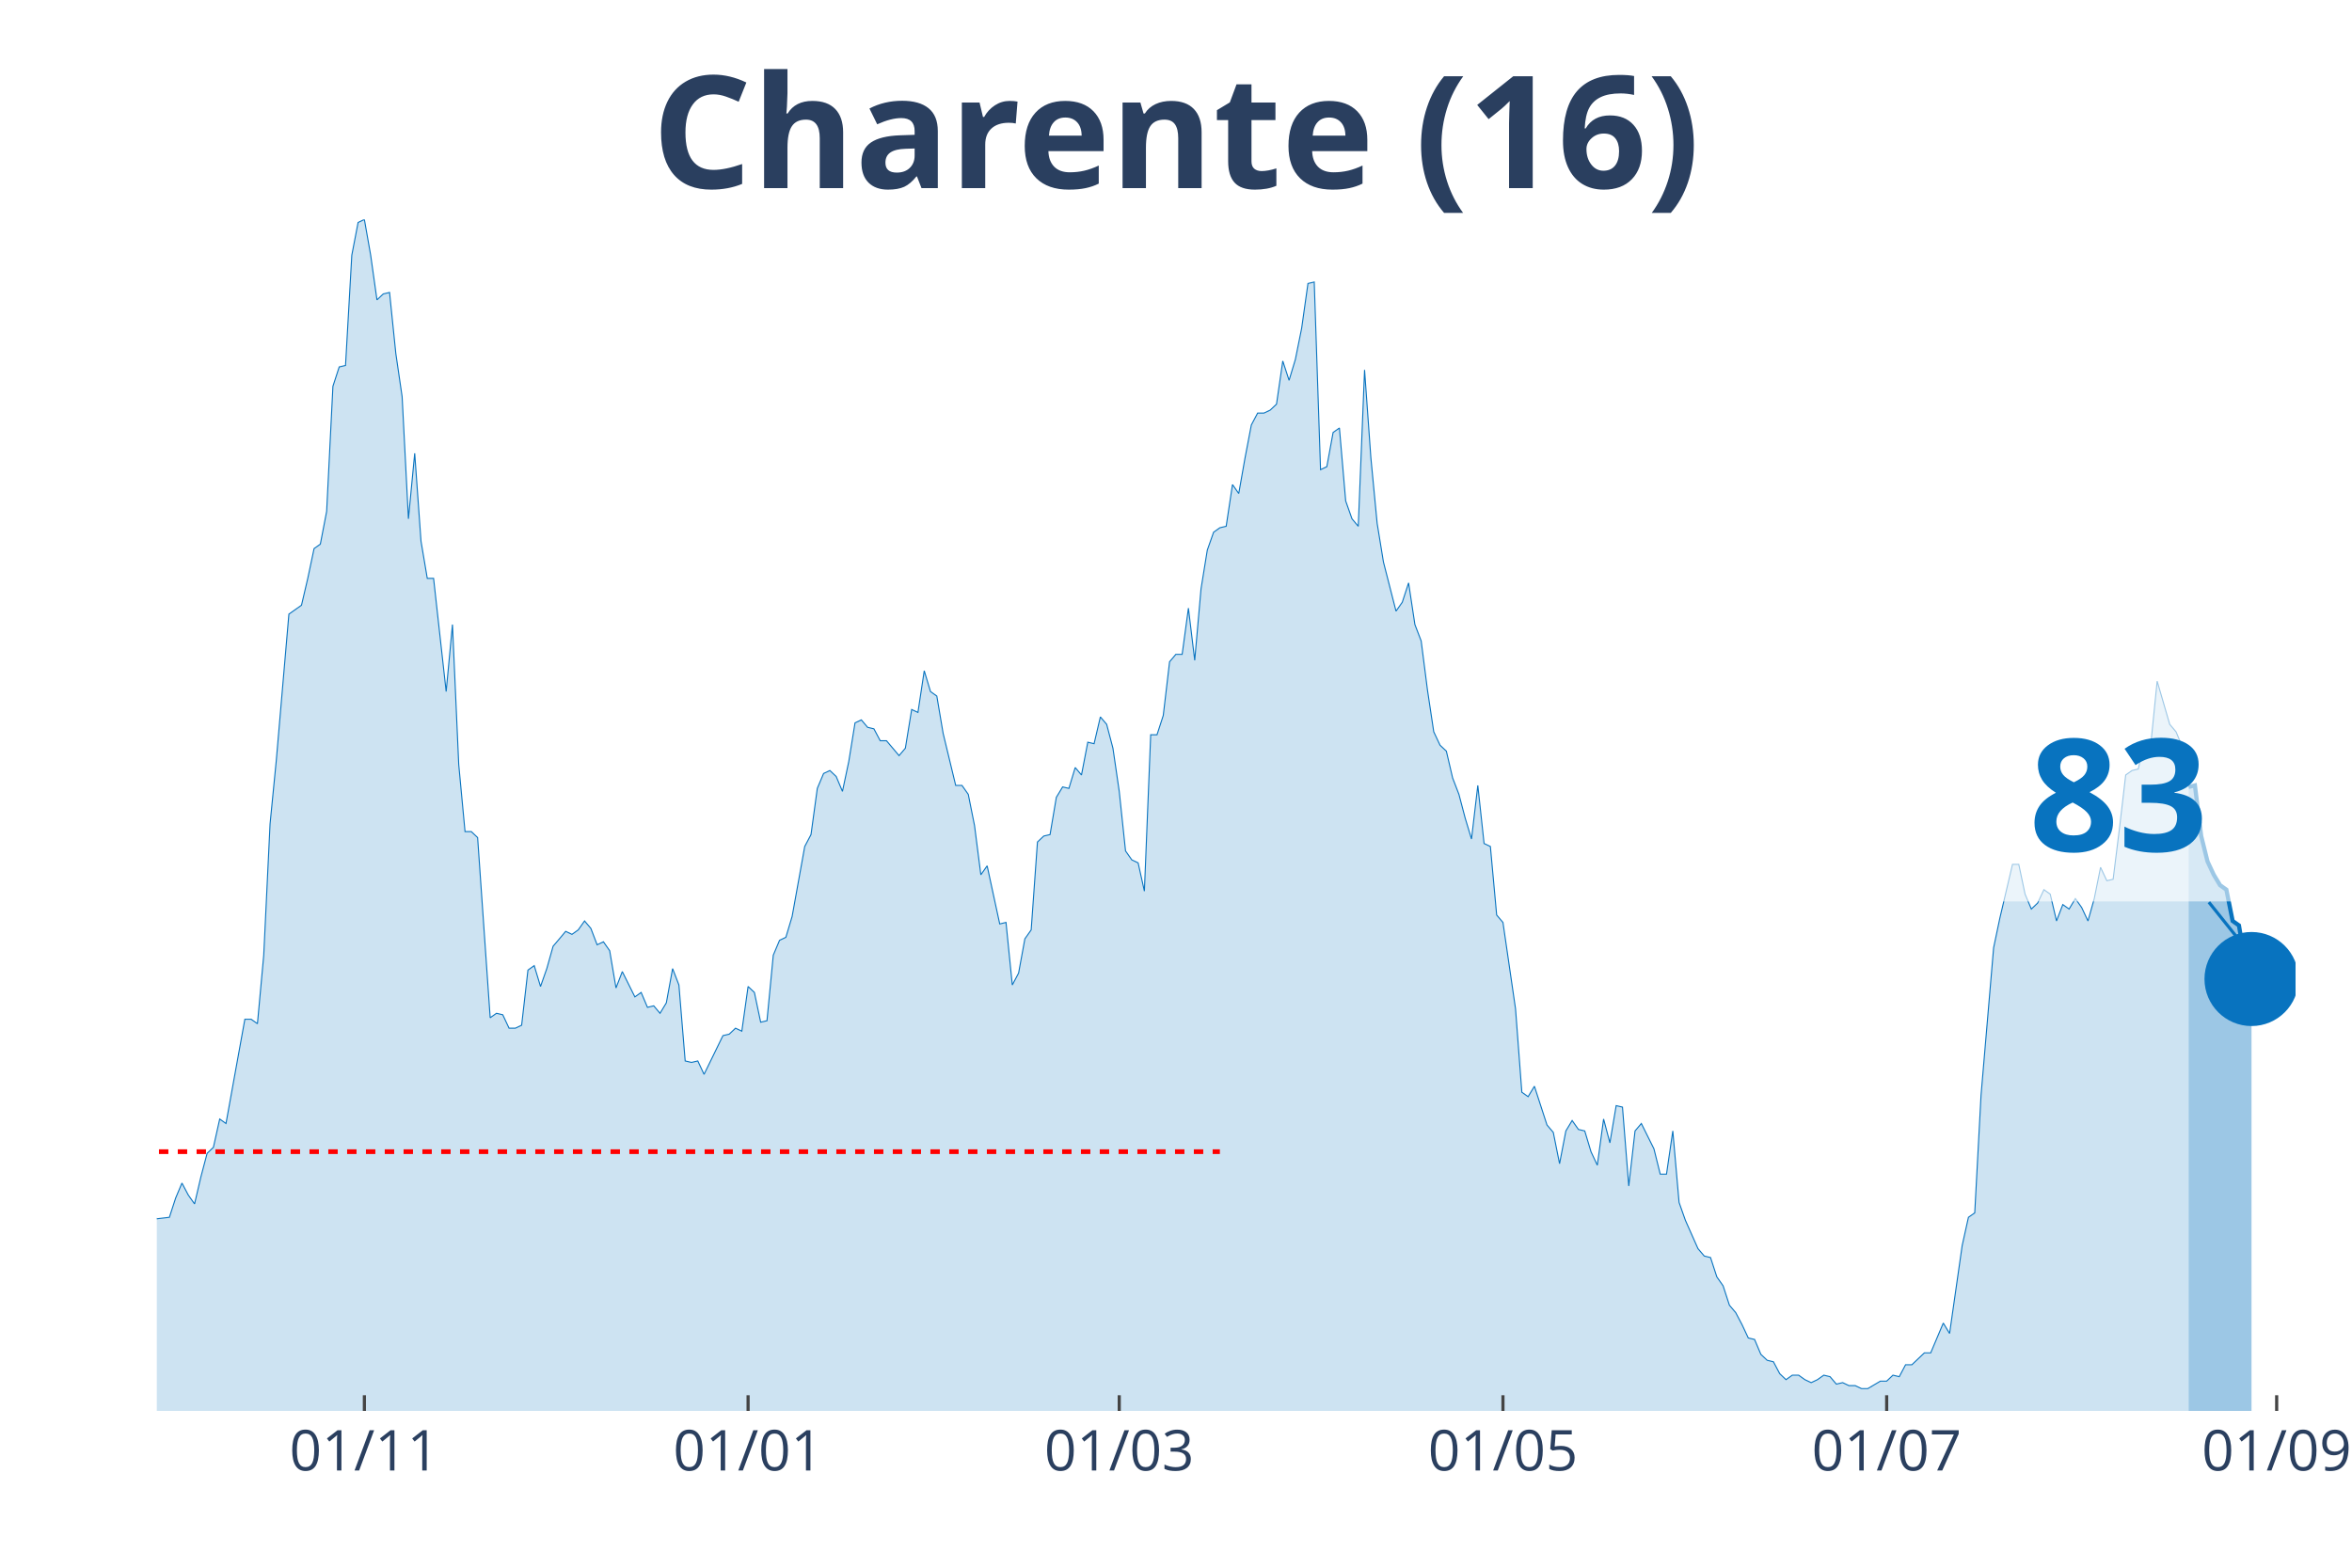
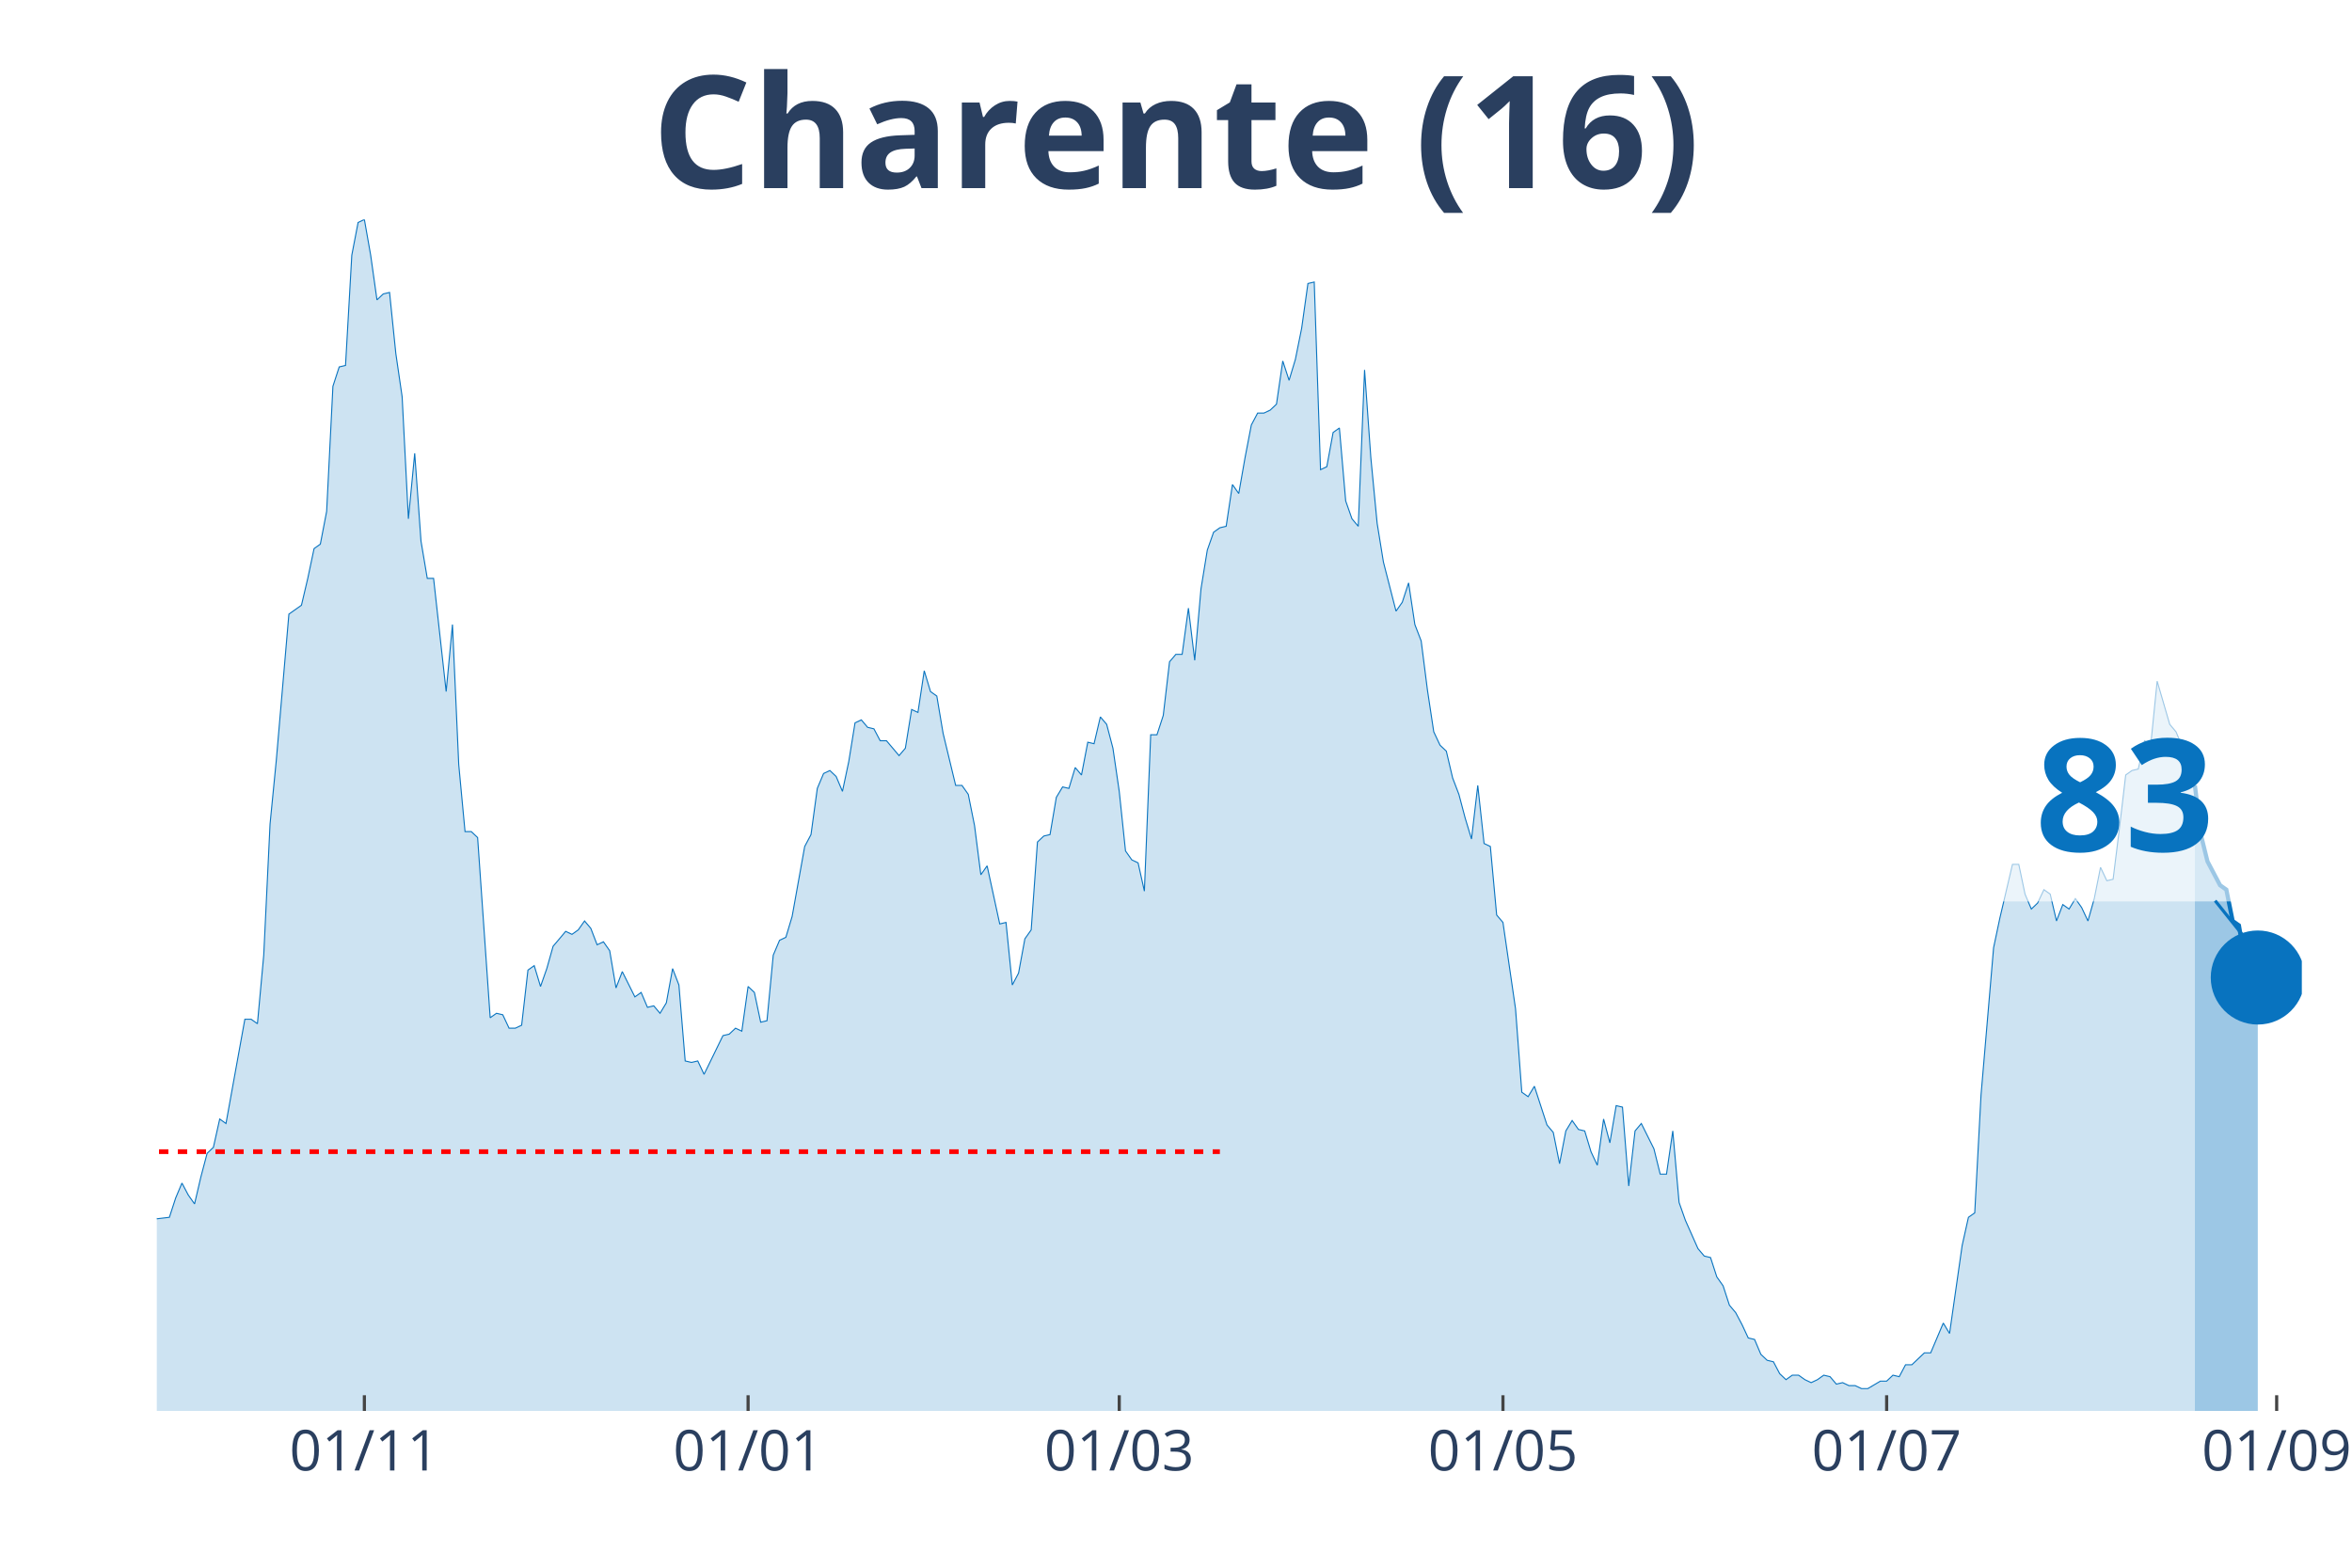
<svg xmlns="http://www.w3.org/2000/svg" class="main-svg" width="1125" height="750" style="" viewBox="0 0 750 500">
  <rect x="0" y="0" width="750" height="500" style="fill: rgb(0, 0, 0); fill-opacity: 0;" />
-   <defs id="defs-5cb772">
+   <defs id="defs-245aed">
    <g class="clips">
-       <clipPath id="clip5cb772xyplot" class="plotclip">
-         <rect width="682" height="380" />
+       <clipPath id="clip245aedxyplot" class="plotclip">
+         <rect width="684" height="380" />
      </clipPath>
-       <clipPath class="axesclip" id="clip5cb772x">
-         <rect x="50" y="0" width="682" height="500" />
+       <clipPath class="axesclip" id="clip245aedx">
+         <rect x="50" y="0" width="684" height="500" />
      </clipPath>
-       <clipPath class="axesclip" id="clip5cb772y">
+       <clipPath class="axesclip" id="clip245aedy">
        <rect x="0" y="70" width="750" height="380" />
      </clipPath>
-       <clipPath class="axesclip" id="clip5cb772xy">
-         <rect x="50" y="70" width="682" height="380" />
+       <clipPath class="axesclip" id="clip245aedxy">
+         <rect x="50" y="70" width="684" height="380" />
      </clipPath>
    </g>
    <g class="gradients" />
  </defs>
  <g class="bglayer">
-     <rect class="bg" x="50" y="70" width="682" height="380" style="fill: rgb(0, 0, 0); fill-opacity: 0; stroke-width: 0;" />
+     <rect class="bg" x="50" y="70" width="684" height="380" style="fill: rgb(0, 0, 0); fill-opacity: 0; stroke-width: 0;" />
  </g>
  <g class="layer-below">
    <g class="imagelayer" />
    <g class="shapelayer" />
  </g>
  <g class="cartesianlayer">
    <g class="subplot xy">
      <g class="layer-subplot">
        <g class="shapelayer" />
        <g class="imagelayer" />
      </g>
      <g class="gridlayer">
        <g class="x">
          <path class="xgrid crisp" transform="translate(116.19,0)" d="M0,70v380" style="stroke: rgb(255, 255, 255); stroke-opacity: 1; stroke-width: 1px;" />
          <path class="xgrid crisp" transform="translate(238.55,0)" d="M0,70v380" style="stroke: rgb(255, 255, 255); stroke-opacity: 1; stroke-width: 1px;" />
          <path class="xgrid crisp" transform="translate(356.9,0)" d="M0,70v380" style="stroke: rgb(255, 255, 255); stroke-opacity: 1; stroke-width: 1px;" />
          <path class="xgrid crisp" transform="translate(479.26,0)" d="M0,70v380" style="stroke: rgb(255, 255, 255); stroke-opacity: 1; stroke-width: 1px;" />
-           <path class="xgrid crisp" transform="translate(601.62,0)" d="M0,70v380" style="stroke: rgb(255, 255, 255); stroke-opacity: 1; stroke-width: 1px;" />
+           <path class="xgrid crisp" transform="translate(601.61,0)" d="M0,70v380" style="stroke: rgb(255, 255, 255); stroke-opacity: 1; stroke-width: 1px;" />
          <path class="xgrid crisp" transform="translate(725.98,0)" d="M0,70v380" style="stroke: rgb(255, 255, 255); stroke-opacity: 1; stroke-width: 1px;" />
        </g>
        <g class="y" />
      </g>
      <g class="zerolinelayer" />
      <path class="xlines-below" />
      <path class="ylines-below" />
      <g class="overlines-below" />
      <g class="xaxislayer-below" />
      <g class="yaxislayer-below" />
      <g class="overaxes-below" />
-       <g class="plot" transform="translate(50, 70)" clip-path="url('#clip5cb772xyplot')">
+       <g class="plot" transform="translate(50, 70)" clip-path="url('#clip245aedxyplot')">
        <g class="scatterlayer mlayer">
-           <g class="trace scatter traceed45da" style="stroke-miterlimit: 2;">
+           <g class="trace scatter trace79403e" style="stroke-miterlimit: 2;">
            <g class="fills">
              <g>
-                 <path class="js-fill" d="M647.9,380L-272.8,380L-272.8,373.83L-266.78,369.08L-264.78,368.6L-258.76,369.55L-256.75,373.35L-252.74,376.68L-250.74,377.15L-192.56,379.53L-190.56,379.53L-148.44,377.63L-146.43,376.2L-140.41,375.25L-138.41,375.25L-118.35,376.68L-116.34,377.63L-110.32,379.05L-108.32,379.05L-94.28,373.83L-92.27,369.55L-88.26,366.7L-86.25,365.28L-84.25,361.95L-82.24,361.95L-80.24,361.95L-78.23,363.85L-74.22,363.38L-72.21,360.05L-70.21,360.05L-68.2,357.68L-66.19,358.63L-64.19,355.3L-60.18,342.95L-58.17,344.38L-56.16,341.05L-54.16,342.48L-50.15,341.53L-48.14,337.73L-40.12,329.18L-38.11,328.7L-36.11,318.25L-34.1,320.15L-30.09,302.1L-28.08,289.75L-26.08,285L-24.07,285.95L-22.06,287.85L-20.06,284.52L-16.05,294.02L-14.04,304L-12.04,308.27L-10.03,308.27L-6.02,317.77L-4.01,313.98L-2.01,314.93L0,318.73L4.01,318.25L6.02,312.08L8.02,307.33L10.03,311.13L12.04,313.98L14.04,305.43L16.05,297.83L18.05,295.93L20.06,286.9L22.06,288.33L28.08,255.08L30.09,255.08L32.09,256.5L34.1,234.65L36.11,192.85L38.11,172.43L42.12,125.87L44.13,124.45L46.14,123.03L48.14,114.47L50.15,104.97L52.15,103.55L54.16,93.1L56.16,53.2L58.17,47.02L60.18,46.55L62.18,11.4L64.19,0.95L66.19,0L68.2,11.4L70.21,25.65L72.21,23.75L74.22,23.27L76.22,42.75L78.23,56.52L80.24,95.47L82.24,74.57L84.25,102.6L86.25,114.47L88.26,114.47L92.27,150.57L94.28,129.2L96.28,173.85L98.29,195.23L100.29,195.23L102.3,197.13L106.31,254.6L108.32,253.18L110.32,253.65L112.33,257.93L114.34,257.93L116.34,256.98L118.35,239.4L120.35,237.98L122.36,244.63L124.36,238.93L126.37,231.8L128.38,229.43L130.38,227.05L132.39,228L134.39,226.58L136.4,223.73L138.41,226.1L140.41,231.33L142.42,230.38L144.42,233.23L146.43,245.1L148.44,239.88L152.45,247.95L154.45,246.53L156.46,251.28L158.46,250.8L160.47,253.18L162.48,249.85L164.48,238.93L166.49,244.15L168.49,268.38L170.5,268.85L172.51,268.38L174.51,272.65L180.53,260.3L182.54,259.83L184.54,257.93L186.55,258.88L188.55,244.63L190.56,246.53L192.56,256.02L194.57,255.55L196.58,234.65L198.58,229.9L200.59,228.95L202.59,222.3L206.61,199.98L208.61,196.18L210.62,181.45L212.62,176.7L214.63,175.75L216.64,177.65L218.64,182.4L220.65,172.9L222.65,160.55L224.66,159.6L226.66,161.97L228.67,162.45L230.68,166.25L232.68,166.25L236.69,171L238.7,168.63L240.71,156.28L242.71,157.22L244.72,143.93L246.72,150.57L248.73,152L250.74,163.88L254.75,180.5L256.75,180.5L258.76,183.35L260.76,193.33L262.77,209L264.78,206.15L268.79,224.68L270.79,224.2L272.8,244.15L274.81,240.35L276.81,229.43L278.82,226.58L280.82,198.55L282.83,196.65L284.84,196.18L286.84,184.3L288.85,180.98L290.85,181.45L292.86,174.8L294.86,177.18L296.87,166.72L298.88,167.2L300.88,158.65L302.89,161.02L304.89,168.63L306.9,182.4L308.91,201.4L310.91,204.25L312.92,205.2L314.92,214.22L316.93,164.35L318.94,164.35L320.94,158.18L322.95,141.07L324.95,138.7L326.96,138.7L328.96,123.97L330.97,140.6L332.98,117.8L334.98,105.45L336.99,99.75L338.99,98.32L341,97.85L343.01,84.55L345.01,87.4L347.02,76L349.02,65.55L351.03,61.75L353.04,61.75L355.04,60.8L357.05,58.9L359.05,45.13L361.06,51.3L363.06,44.65L365.07,34.68L367.08,20.42L369.08,19.95L371.09,79.8L373.09,78.85L375.1,67.93L377.11,66.5L379.11,89.77L381.12,95.47L383.12,97.85L385.13,47.98L387.14,76L389.14,96.9L391.15,109.25L395.16,124.92L397.16,122.07L399.17,115.9L401.18,129.2L403.18,134.42L405.19,150.1L407.19,163.4L409.2,167.68L411.21,169.57L413.21,178.12L415.22,183.35L417.22,190.95L419.23,197.6L421.24,180.5L423.24,199.02L425.25,199.98L427.25,221.83L429.26,224.2L433.27,251.75L435.28,278.35L437.28,279.77L439.29,276.45L443.3,288.8L445.31,291.17L447.31,301.15L449.32,290.7L451.32,287.38L453.33,290.23L455.34,290.7L457.34,297.35L459.35,301.63L461.35,286.9L463.36,294.5L465.36,282.63L467.37,283.1L469.38,308.27L471.38,290.7L473.39,288.33L477.4,296.4L479.41,304.48L481.41,304.48L483.42,290.7L485.42,313.5L487.43,319.2L491.44,328.23L493.45,330.6L495.45,331.08L497.46,337.25L499.46,340.1L501.47,346.28L503.48,348.65L505.48,352.45L507.49,356.73L509.49,357.2L511.5,361.95L513.51,363.85L515.51,364.33L517.52,368.13L519.52,370.03L521.53,368.6L523.54,368.6L525.54,370.03L527.55,370.98L529.55,370.03L531.56,368.6L533.56,369.08L535.57,371.45L537.58,370.98L539.58,371.93L541.59,371.93L543.59,372.88L545.6,372.88L549.61,370.5L551.62,370.5L553.62,368.6L555.63,369.08L557.64,365.28L559.64,365.28L563.65,361.48L565.66,361.48L569.67,351.98L571.68,355.3L575.69,327.27L577.69,318.25L579.7,316.83L581.71,279.3L585.72,232.28L587.72,222.77L591.74,205.68L593.74,205.68L595.75,215.18L597.75,219.93L599.76,218.02L601.76,213.75L603.77,215.18L605.78,223.73L607.78,218.5L609.79,219.93L611.79,216.6L613.8,219.45L615.81,223.73L617.81,216.6L619.82,206.62L621.82,210.9L623.83,210.43L625.84,194.27L627.84,177.18L629.85,175.75L631.85,175.27L633.86,166.25L635.86,167.2L637.87,147.25L641.88,161.02L643.89,163.4L645.89,168.15L647.9,180.98" style="fill: rgb(8, 115, 191); fill-opacity: 0.2; stroke-width: 0;" />
+                 <path class="js-fill" d="M649.9,380L-272.8,380L-272.8,373.83L-266.78,369.08L-264.77,368.6L-258.76,369.55L-256.75,373.35L-252.74,376.68L-250.73,377.15L-192.56,379.53L-190.56,379.53L-148.43,377.63L-146.43,376.2L-140.41,375.25L-138.4,375.25L-118.35,376.68L-116.34,377.63L-110.32,379.05L-108.32,379.05L-94.28,373.83L-92.27,369.55L-88.26,366.7L-86.25,365.28L-84.25,361.95L-82.24,361.95L-80.23,361.95L-78.23,363.85L-74.22,363.38L-72.21,360.05L-70.21,360.05L-68.2,357.68L-66.19,358.63L-64.19,355.3L-60.18,342.95L-58.17,344.38L-56.16,341.05L-54.16,342.48L-50.15,341.53L-48.14,337.73L-40.12,329.18L-38.11,328.7L-36.11,318.25L-34.1,320.15L-30.09,302.1L-28.08,289.75L-26.08,285L-24.07,285.95L-22.06,287.85L-20.06,284.52L-16.05,294.02L-14.04,304L-12.04,308.27L-10.03,308.27L-6.02,317.77L-4.01,313.98L-2.01,314.93L0,318.73L4.01,318.25L6.02,312.08L8.02,307.33L10.03,311.13L12.04,313.98L14.04,305.43L16.05,297.83L18.05,295.93L20.06,286.9L22.06,288.33L28.08,255.08L30.09,255.08L32.09,256.5L34.1,234.65L36.11,192.85L38.11,172.43L42.12,125.87L44.13,124.45L46.13,123.03L48.14,114.47L50.15,104.97L52.15,103.55L54.16,93.1L56.16,53.2L58.17,47.02L60.18,46.55L62.18,11.4L64.19,0.95L66.19,0L68.2,11.4L70.21,25.65L72.21,23.75L74.22,23.27L76.22,42.75L78.23,56.52L80.23,95.47L82.24,74.57L84.25,102.6L86.25,114.47L88.26,114.47L92.27,150.57L94.28,129.2L96.28,173.85L98.29,195.23L100.29,195.23L102.3,197.13L106.31,254.6L108.32,253.18L110.32,253.65L112.33,257.93L114.33,257.93L116.34,256.98L118.35,239.4L120.35,237.98L122.36,244.63L124.36,238.93L126.37,231.8L128.38,229.43L130.38,227.05L132.39,228L134.39,226.58L136.4,223.73L138.4,226.1L140.41,231.33L142.42,230.38L144.42,233.23L146.43,245.1L148.43,239.88L152.45,247.95L154.45,246.53L156.46,251.28L158.46,250.8L160.47,253.18L162.48,249.85L164.48,238.93L166.49,244.15L168.49,268.38L170.5,268.85L172.5,268.38L174.51,272.65L180.53,260.3L182.53,259.83L184.54,257.93L186.55,258.88L188.55,244.63L190.56,246.53L192.56,256.02L194.57,255.55L196.57,234.65L198.58,229.9L200.59,228.95L202.59,222.3L206.6,199.98L208.61,196.18L210.62,181.45L212.62,176.7L214.63,175.75L216.63,177.65L218.64,182.4L220.65,172.9L222.65,160.55L224.66,159.6L226.66,161.97L228.67,162.45L230.67,166.25L232.68,166.25L236.69,171L238.7,168.63L240.7,156.28L242.71,157.22L244.72,143.93L246.72,150.57L248.73,152L250.73,163.88L254.74,180.5L256.75,180.5L258.76,183.35L260.76,193.33L262.77,209L264.77,206.15L268.79,224.68L270.79,224.2L272.8,244.15L274.8,240.35L276.81,229.43L278.82,226.58L280.82,198.55L282.83,196.65L284.83,196.18L286.84,184.3L288.84,180.98L290.85,181.45L292.86,174.8L294.86,177.18L296.87,166.72L298.87,167.2L300.88,158.65L302.89,161.02L304.89,168.63L306.9,182.4L308.9,201.4L310.91,204.25L312.91,205.2L314.92,214.22L316.93,164.35L318.93,164.35L320.94,158.18L322.94,141.07L324.95,138.7L326.96,138.7L328.96,123.97L330.97,140.6L332.97,117.8L334.98,105.45L336.99,99.75L338.99,98.32L341,97.85L343,84.55L345.01,87.4L347.01,76L349.02,65.55L351.03,61.75L353.03,61.75L355.04,60.8L357.04,58.9L359.05,45.13L361.06,51.3L363.06,44.65L365.07,34.68L367.07,20.42L369.08,19.95L371.09,79.8L373.09,78.85L375.1,67.93L377.1,66.5L379.11,89.77L381.11,95.47L383.12,97.85L385.13,47.98L387.13,76L389.14,96.9L391.14,109.25L395.16,124.92L397.16,122.07L399.17,115.9L401.17,129.2L403.18,134.42L405.18,150.1L407.19,163.4L409.2,167.68L411.2,169.57L413.21,178.12L415.21,183.35L417.22,190.95L419.23,197.6L421.23,180.5L423.24,199.02L425.24,199.98L427.25,221.83L429.26,224.2L433.27,251.75L435.27,278.35L437.28,279.77L439.28,276.45L443.3,288.8L445.3,291.17L447.31,301.15L449.31,290.7L451.32,287.38L453.33,290.23L455.33,290.7L457.34,297.35L459.34,301.63L461.35,286.9L463.35,294.5L465.36,282.63L467.37,283.1L469.37,308.27L471.38,290.7L473.38,288.33L477.4,296.4L479.4,304.48L481.41,304.48L483.41,290.7L485.42,313.5L487.43,319.2L491.44,328.23L493.44,330.6L495.45,331.08L497.45,337.25L499.46,340.1L501.47,346.28L503.47,348.65L505.48,352.45L507.48,356.73L509.49,357.2L511.5,361.95L513.5,363.85L515.51,364.33L517.51,368.13L519.52,370.03L521.52,368.6L523.53,368.6L525.54,370.03L527.54,370.98L529.55,370.03L531.55,368.6L533.56,369.08L535.57,371.45L537.57,370.98L539.58,371.93L541.58,371.93L543.59,372.88L545.6,372.88L549.61,370.5L551.61,370.5L553.62,368.6L555.62,369.08L557.63,365.28L559.64,365.28L563.65,361.48L565.65,361.48L569.67,351.98L571.67,355.3L575.68,327.27L577.69,318.25L579.7,316.83L581.7,279.3L585.71,232.28L587.72,222.77L591.73,205.68L593.74,205.68L595.74,215.18L597.75,219.93L599.75,218.02L601.76,213.75L603.77,215.18L605.77,223.73L607.78,218.5L609.78,219.93L611.79,216.6L613.79,219.45L615.8,223.73L617.81,216.6L619.81,206.62L621.82,210.9L623.82,210.43L625.83,194.27L627.84,177.18L629.84,175.75L631.85,175.27L633.85,166.25L635.86,167.2L637.87,147.25L641.88,161.02L643.88,163.4L645.89,168.15L647.89,180.98L649.9,180.5" style="fill: rgb(8, 115, 191); fill-opacity: 0.2; stroke-width: 0;" />
              </g>
            </g>
            <g class="errorbars" />
            <g class="lines">
-               <path class="js-line" d="M-272.8,373.83L-266.78,369.08L-264.78,368.6L-258.76,369.55L-256.75,373.35L-252.74,376.68L-250.74,377.15L-192.56,379.53L-190.56,379.53L-148.44,377.63L-146.43,376.2L-140.41,375.25L-138.41,375.25L-118.35,376.68L-116.34,377.63L-110.32,379.05L-108.32,379.05L-94.28,373.83L-92.27,369.55L-88.26,366.7L-86.25,365.28L-84.25,361.95L-82.24,361.95L-80.24,361.95L-78.23,363.85L-74.22,363.38L-72.21,360.05L-70.21,360.05L-68.2,357.68L-66.19,358.63L-64.19,355.3L-60.18,342.95L-58.17,344.38L-56.16,341.05L-54.16,342.48L-50.15,341.53L-48.14,337.73L-40.12,329.18L-38.11,328.7L-36.11,318.25L-34.1,320.15L-30.09,302.1L-28.08,289.75L-26.08,285L-24.07,285.95L-22.06,287.85L-20.06,284.52L-16.05,294.02L-14.04,304L-12.04,308.27L-10.03,308.27L-6.02,317.77L-4.01,313.98L-2.01,314.93L0,318.73L4.01,318.25L6.02,312.08L8.02,307.33L10.03,311.13L12.04,313.98L14.04,305.43L16.05,297.83L18.05,295.93L20.06,286.9L22.06,288.33L28.08,255.08L30.09,255.08L32.09,256.5L34.1,234.65L36.11,192.85L38.11,172.43L42.12,125.87L44.13,124.45L46.14,123.03L48.14,114.47L50.15,104.97L52.15,103.55L54.16,93.1L56.16,53.2L58.17,47.02L60.18,46.55L62.18,11.4L64.19,0.95L66.19,0L68.2,11.4L70.21,25.65L72.21,23.75L74.22,23.27L76.22,42.75L78.23,56.52L80.24,95.47L82.24,74.57L84.25,102.6L86.25,114.47L88.26,114.47L92.27,150.57L94.28,129.2L96.28,173.85L98.29,195.23L100.29,195.23L102.3,197.13L106.31,254.6L108.32,253.18L110.32,253.65L112.33,257.93L114.34,257.93L116.34,256.98L118.35,239.4L120.35,237.98L122.36,244.63L124.36,238.93L126.37,231.8L128.38,229.43L130.38,227.05L132.39,228L134.39,226.58L136.4,223.73L138.41,226.1L140.41,231.33L142.42,230.38L144.42,233.23L146.43,245.1L148.44,239.88L152.45,247.95L154.45,246.53L156.46,251.28L158.46,250.8L160.47,253.18L162.48,249.85L164.48,238.93L166.49,244.15L168.49,268.38L170.5,268.85L172.51,268.38L174.51,272.65L180.53,260.3L182.54,259.83L184.54,257.93L186.55,258.88L188.55,244.63L190.56,246.53L192.56,256.02L194.57,255.55L196.58,234.65L198.58,229.9L200.59,228.95L202.59,222.3L206.61,199.98L208.61,196.18L210.62,181.45L212.62,176.7L214.63,175.75L216.64,177.65L218.64,182.4L220.65,172.9L222.65,160.55L224.66,159.6L226.66,161.97L228.67,162.45L230.68,166.25L232.68,166.25L236.69,171L238.7,168.63L240.71,156.28L242.71,157.22L244.72,143.93L246.72,150.57L248.73,152L250.74,163.88L254.75,180.5L256.75,180.5L258.76,183.35L260.76,193.33L262.77,209L264.78,206.15L268.79,224.68L270.79,224.2L272.8,244.15L274.81,240.35L276.81,229.43L278.82,226.58L280.82,198.55L282.83,196.65L284.84,196.18L286.84,184.3L288.85,180.98L290.85,181.45L292.86,174.8L294.86,177.18L296.87,166.72L298.88,167.2L300.88,158.65L302.89,161.02L304.89,168.63L306.9,182.4L308.91,201.4L310.91,204.25L312.92,205.2L314.92,214.22L316.93,164.35L318.94,164.35L320.94,158.18L322.95,141.07L324.95,138.7L326.96,138.7L328.96,123.97L330.97,140.6L332.98,117.8L334.98,105.45L336.99,99.75L338.99,98.32L341,97.85L343.01,84.55L345.01,87.4L347.02,76L349.02,65.55L351.03,61.75L353.04,61.75L355.04,60.8L357.05,58.9L359.05,45.13L361.06,51.3L363.06,44.65L365.07,34.68L367.08,20.42L369.08,19.95L371.09,79.8L373.09,78.85L375.1,67.93L377.11,66.5L379.11,89.77L381.12,95.47L383.12,97.85L385.13,47.98L387.14,76L389.14,96.9L391.15,109.25L395.16,124.92L397.16,122.07L399.17,115.9L401.18,129.2L403.18,134.42L405.19,150.1L407.19,163.4L409.2,167.68L411.21,169.57L413.21,178.12L415.22,183.35L417.22,190.95L419.23,197.6L421.24,180.5L423.24,199.02L425.25,199.98L427.25,221.83L429.26,224.2L433.27,251.75L435.28,278.35L437.28,279.77L439.29,276.45L443.3,288.8L445.31,291.17L447.31,301.15L449.32,290.7L451.32,287.38L453.33,290.23L455.34,290.7L457.34,297.35L459.35,301.63L461.35,286.9L463.36,294.5L465.36,282.63L467.37,283.1L469.38,308.27L471.38,290.7L473.39,288.33L477.4,296.4L479.41,304.48L481.41,304.48L483.42,290.7L485.42,313.5L487.43,319.2L491.44,328.23L493.45,330.6L495.45,331.08L497.46,337.25L499.46,340.1L501.47,346.28L503.48,348.65L505.48,352.45L507.49,356.73L509.49,357.2L511.5,361.95L513.51,363.85L515.51,364.33L517.52,368.13L519.52,370.03L521.53,368.6L523.54,368.6L525.54,370.03L527.55,370.98L529.55,370.03L531.56,368.6L533.56,369.08L535.57,371.45L537.58,370.98L539.58,371.93L541.59,371.93L543.59,372.88L545.6,372.88L549.61,370.5L551.62,370.5L553.62,368.6L555.63,369.08L557.64,365.28L559.64,365.28L563.65,361.48L565.66,361.48L569.67,351.98L571.68,355.3L575.69,327.27L577.69,318.25L579.7,316.83L581.71,279.3L585.72,232.28L587.72,222.77L591.74,205.68L593.74,205.68L595.75,215.18L597.75,219.93L599.76,218.02L601.76,213.75L603.77,215.18L605.78,223.73L607.78,218.5L609.79,219.93L611.79,216.6L613.8,219.45L615.81,223.73L617.81,216.6L619.82,206.62L621.82,210.9L623.83,210.43L625.84,194.27L627.84,177.18L629.85,175.75L631.85,175.27L633.86,166.25L635.86,167.2L637.87,147.25L641.88,161.02L643.89,163.4L645.89,168.15L647.9,180.98" style="vector-effect: non-scaling-stroke; fill: none; stroke: rgb(8, 115, 191); stroke-opacity: 1; stroke-width: 0.5px; opacity: 1;" />
+               <path class="js-line" d="M-272.8,373.83L-266.78,369.08L-264.77,368.6L-258.76,369.55L-256.75,373.35L-252.74,376.68L-250.73,377.15L-192.56,379.53L-190.56,379.53L-148.43,377.63L-146.43,376.2L-140.41,375.25L-138.4,375.25L-118.35,376.68L-116.34,377.63L-110.32,379.05L-108.32,379.05L-94.28,373.83L-92.27,369.55L-88.26,366.7L-86.25,365.28L-84.25,361.95L-82.24,361.95L-80.23,361.95L-78.23,363.85L-74.22,363.38L-72.21,360.05L-70.21,360.05L-68.2,357.68L-66.19,358.63L-64.19,355.3L-60.18,342.95L-58.17,344.38L-56.16,341.05L-54.16,342.48L-50.15,341.53L-48.14,337.73L-40.12,329.18L-38.11,328.7L-36.11,318.25L-34.1,320.15L-30.09,302.1L-28.08,289.75L-26.08,285L-24.07,285.95L-22.06,287.85L-20.06,284.52L-16.05,294.02L-14.04,304L-12.04,308.27L-10.03,308.27L-6.02,317.77L-4.01,313.98L-2.01,314.93L0,318.73L4.01,318.25L6.02,312.08L8.02,307.33L10.03,311.13L12.04,313.98L14.04,305.43L16.05,297.83L18.05,295.93L20.06,286.9L22.06,288.33L28.08,255.08L30.09,255.08L32.09,256.5L34.1,234.65L36.11,192.85L38.11,172.43L42.12,125.87L44.13,124.45L46.13,123.03L48.14,114.47L50.15,104.97L52.15,103.55L54.16,93.1L56.16,53.2L58.17,47.02L60.18,46.55L62.18,11.4L64.19,0.95L66.19,0L68.2,11.4L70.21,25.65L72.21,23.75L74.22,23.27L76.22,42.75L78.23,56.52L80.23,95.47L82.24,74.57L84.25,102.6L86.25,114.47L88.26,114.47L92.27,150.57L94.28,129.2L96.28,173.85L98.29,195.23L100.29,195.23L102.3,197.13L106.31,254.6L108.32,253.18L110.32,253.65L112.33,257.93L114.33,257.93L116.34,256.98L118.35,239.4L120.35,237.98L122.36,244.63L124.36,238.93L126.37,231.8L128.38,229.43L130.38,227.05L132.39,228L134.39,226.58L136.4,223.73L138.4,226.1L140.41,231.33L142.42,230.38L144.42,233.23L146.43,245.1L148.43,239.88L152.45,247.95L154.45,246.53L156.46,251.28L158.46,250.8L160.47,253.18L162.48,249.85L164.48,238.93L166.49,244.15L168.49,268.38L170.5,268.85L172.5,268.38L174.51,272.65L180.53,260.3L182.53,259.83L184.54,257.93L186.55,258.88L188.55,244.63L190.56,246.53L192.56,256.02L194.57,255.55L196.57,234.65L198.58,229.9L200.59,228.95L202.59,222.3L206.6,199.98L208.61,196.18L210.62,181.45L212.62,176.7L214.63,175.75L216.63,177.65L218.64,182.4L220.65,172.9L222.65,160.55L224.66,159.6L226.66,161.97L228.67,162.45L230.67,166.25L232.68,166.25L236.69,171L238.7,168.63L240.7,156.28L242.71,157.22L244.72,143.93L246.72,150.57L248.73,152L250.73,163.88L254.74,180.5L256.75,180.5L258.76,183.35L260.76,193.33L262.77,209L264.77,206.15L268.79,224.68L270.79,224.2L272.8,244.15L274.8,240.35L276.81,229.43L278.82,226.58L280.82,198.55L282.83,196.65L284.83,196.18L286.84,184.3L288.84,180.98L290.85,181.45L292.86,174.8L294.86,177.18L296.87,166.72L298.87,167.2L300.88,158.65L302.89,161.02L304.89,168.63L306.9,182.4L308.9,201.4L310.91,204.25L312.91,205.2L314.92,214.22L316.93,164.35L318.93,164.35L320.94,158.18L322.94,141.07L324.95,138.7L326.96,138.7L328.96,123.97L330.97,140.6L332.97,117.8L334.98,105.45L336.99,99.75L338.99,98.32L341,97.85L343,84.55L345.01,87.4L347.01,76L349.02,65.55L351.03,61.75L353.03,61.75L355.04,60.8L357.04,58.9L359.05,45.13L361.06,51.3L363.06,44.65L365.07,34.68L367.07,20.42L369.08,19.95L371.09,79.8L373.09,78.85L375.1,67.93L377.1,66.5L379.11,89.77L381.11,95.47L383.12,97.85L385.13,47.98L387.13,76L389.14,96.9L391.14,109.25L395.16,124.92L397.16,122.07L399.17,115.9L401.17,129.2L403.18,134.42L405.18,150.1L407.19,163.4L409.2,167.68L411.2,169.57L413.21,178.12L415.21,183.35L417.22,190.95L419.23,197.6L421.23,180.5L423.24,199.02L425.24,199.98L427.25,221.83L429.26,224.2L433.27,251.75L435.27,278.35L437.28,279.77L439.28,276.45L443.3,288.8L445.3,291.17L447.31,301.15L449.31,290.7L451.32,287.38L453.33,290.23L455.33,290.7L457.34,297.35L459.34,301.63L461.35,286.9L463.35,294.5L465.36,282.63L467.37,283.1L469.37,308.27L471.38,290.7L473.38,288.33L477.4,296.4L479.4,304.48L481.41,304.48L483.41,290.7L485.42,313.5L487.43,319.2L491.44,328.23L493.44,330.6L495.45,331.08L497.45,337.25L499.46,340.1L501.47,346.28L503.47,348.65L505.48,352.45L507.48,356.73L509.49,357.2L511.5,361.95L513.5,363.85L515.51,364.33L517.51,368.13L519.52,370.03L521.52,368.6L523.53,368.6L525.54,370.03L527.54,370.98L529.55,370.03L531.55,368.6L533.56,369.08L535.57,371.45L537.57,370.98L539.58,371.93L541.58,371.93L543.59,372.88L545.6,372.88L549.61,370.5L551.61,370.5L553.62,368.6L555.62,369.08L557.63,365.28L559.64,365.28L563.65,361.48L565.65,361.48L569.67,351.98L571.67,355.3L575.68,327.27L577.69,318.25L579.7,316.83L581.7,279.3L585.71,232.28L587.72,222.77L591.73,205.68L593.74,205.68L595.74,215.18L597.75,219.93L599.75,218.02L601.76,213.75L603.77,215.18L605.77,223.73L607.78,218.5L609.78,219.93L611.79,216.6L613.79,219.45L615.8,223.73L617.81,216.6L619.81,206.62L621.82,210.9L623.82,210.43L625.83,194.27L627.84,177.18L629.84,175.75L631.85,175.27L633.85,166.25L635.86,167.2L637.87,147.25L641.88,161.02L643.88,163.4L645.89,168.15L647.89,180.98L649.9,180.5" style="vector-effect: non-scaling-stroke; fill: none; stroke: rgb(8, 115, 191); stroke-opacity: 1; stroke-width: 0.5px; opacity: 1;" />
            </g>
            <g class="points" />
            <g class="text" />
          </g>
-           <g class="trace scatter tracedc0a07" style="stroke-miterlimit: 2;">
+           <g class="trace scatter tracee14256" style="stroke-miterlimit: 2;">
            <g class="fills">
              <g>
-                 <path class="js-fill" d="M667.96,380L647.9,380L647.9,180.98L649.91,180.5L651.91,196.65L653.92,204.73L655.92,209L657.93,212.33L659.94,213.75L661.94,223.73L663.95,225.15L665.95,237.03L667.96,242.25" style="fill: rgb(8, 115, 191); fill-opacity: 0.4; stroke-width: 0;" />
+                 <path class="js-fill" d="M669.96,380L649.9,380L649.9,180.5L651.91,196.65L653.91,204.73L657.92,212.33L659.93,213.75L661.94,223.73L663.94,225.15L665.95,237.03L667.95,242.25L669.96,241.77" style="fill: rgb(8, 115, 191); fill-opacity: 0.4; stroke-width: 0;" />
              </g>
            </g>
            <g class="errorbars" />
            <g class="lines">
-               <path class="js-line" d="M647.9,180.98L649.91,180.5L651.91,196.65L653.92,204.73L655.92,209L657.93,212.33L659.94,213.75L661.94,223.73L663.95,225.15L665.95,237.03L667.96,242.25" style="vector-effect: non-scaling-stroke; fill: none; stroke: rgb(8, 115, 191); stroke-opacity: 1; stroke-width: 2px; opacity: 1;" />
+               <path class="js-line" d="M649.9,180.5L651.91,196.65L653.91,204.73L657.92,212.33L659.93,213.75L661.94,223.73L663.94,225.15L665.95,237.03L667.95,242.25L669.96,241.77" style="vector-effect: non-scaling-stroke; fill: none; stroke: rgb(8, 115, 191); stroke-opacity: 1; stroke-width: 2px; opacity: 1;" />
            </g>
            <g class="points" />
            <g class="text" />
          </g>
-           <g class="trace scatter trace9d65af" style="stroke-miterlimit: 2; opacity: 1;">
+           <g class="trace scatter trace779d56" style="stroke-miterlimit: 2; opacity: 1;">
            <g class="fills" />
            <g class="errorbars" />
            <g class="lines" />
            <g class="points">
-               <path class="point" transform="translate(667.96,242.25)" d="M15,0A15,15 0 1,1 0,-15A15,15 0 0,1 15,0Z" style="opacity: 1; stroke-width: 0px; fill: rgb(8, 115, 191); fill-opacity: 1;" />
+               <path class="point" transform="translate(669.96,241.77)" d="M15,0A15,15 0 1,1 0,-15A15,15 0 0,1 15,0Z" style="opacity: 1; stroke-width: 0px; fill: rgb(8, 115, 191); fill-opacity: 1;" />
            </g>
            <g class="text" />
          </g>
        </g>
      </g>
      <g class="overplot" />
      <path class="xlines-above crisp" style="fill: none; stroke-width: 1px; stroke: rgb(0, 0, 0); stroke-opacity: 0;" d="" />
      <path class="ylines-above crisp" style="fill: none;" d="M0,0" />
      <g class="overlines-above" />
      <g class="xaxislayer-above">
        <path class="xtick ticks crisp" d="M0,450v-5" transform="translate(116.19,0)" style="stroke: rgb(68, 68, 68); stroke-opacity: 1; stroke-width: 1px;" />
        <path class="xtick ticks crisp" d="M0,450v-5" transform="translate(238.55,0)" style="stroke: rgb(68, 68, 68); stroke-opacity: 1; stroke-width: 1px;" />
        <path class="xtick ticks crisp" d="M0,450v-5" transform="translate(356.9,0)" style="stroke: rgb(68, 68, 68); stroke-opacity: 1; stroke-width: 1px;" />
        <path class="xtick ticks crisp" d="M0,450v-5" transform="translate(479.26,0)" style="stroke: rgb(68, 68, 68); stroke-opacity: 1; stroke-width: 1px;" />
-         <path class="xtick ticks crisp" d="M0,450v-5" transform="translate(601.62,0)" style="stroke: rgb(68, 68, 68); stroke-opacity: 1; stroke-width: 1px;" />
+         <path class="xtick ticks crisp" d="M0,450v-5" transform="translate(601.61,0)" style="stroke: rgb(68, 68, 68); stroke-opacity: 1; stroke-width: 1px;" />
        <path class="xtick ticks crisp" d="M0,450v-5" transform="translate(725.98,0)" style="stroke: rgb(68, 68, 68); stroke-opacity: 1; stroke-width: 1px;" />
        <g class="xtick">
          <text text-anchor="middle" x="0" y="469" transform="translate(116.19,0)" style="font-family: 'Open Sans', verdana, arial, sans-serif; font-size: 18px; fill: rgb(42, 63, 95); fill-opacity: 1; white-space: pre;">01/11</text>
        </g>
        <g class="xtick">
          <text text-anchor="middle" x="0" y="469" transform="translate(238.55,0)" style="font-family: 'Open Sans', verdana, arial, sans-serif; font-size: 18px; fill: rgb(42, 63, 95); fill-opacity: 1; white-space: pre;">01/01</text>
        </g>
        <g class="xtick">
          <text text-anchor="middle" x="0" y="469" transform="translate(356.9,0)" style="font-family: 'Open Sans', verdana, arial, sans-serif; font-size: 18px; fill: rgb(42, 63, 95); fill-opacity: 1; white-space: pre;">01/03</text>
        </g>
        <g class="xtick">
          <text text-anchor="middle" x="0" y="469" transform="translate(479.26,0)" style="font-family: 'Open Sans', verdana, arial, sans-serif; font-size: 18px; fill: rgb(42, 63, 95); fill-opacity: 1; white-space: pre;">01/05</text>
        </g>
        <g class="xtick">
-           <text text-anchor="middle" x="0" y="469" transform="translate(601.62,0)" style="font-family: 'Open Sans', verdana, arial, sans-serif; font-size: 18px; fill: rgb(42, 63, 95); fill-opacity: 1; white-space: pre;">01/07</text>
+           <text text-anchor="middle" x="0" y="469" transform="translate(601.61,0)" style="font-family: 'Open Sans', verdana, arial, sans-serif; font-size: 18px; fill: rgb(42, 63, 95); fill-opacity: 1; white-space: pre;">01/07</text>
        </g>
        <g class="xtick">
          <text text-anchor="middle" x="0" y="469" transform="translate(725.98,0)" style="font-family: 'Open Sans', verdana, arial, sans-serif; font-size: 18px; fill: rgb(42, 63, 95); fill-opacity: 1; white-space: pre;">01/09</text>
        </g>
      </g>
      <g class="yaxislayer-above" />
      <g class="overaxes-above" />
    </g>
  </g>
  <g class="polarlayer" />
  <g class="ternarylayer" />
  <g class="geolayer" />
  <g class="funnelarealayer" />
  <g class="pielayer" />
  <g class="treemaplayer" />
  <g class="sunburstlayer" />
  <g class="glimages" />
-   <defs id="topdefs-5cb772">
+   <defs id="topdefs-245aed">
    <g class="clips" />
  </defs>
  <g class="layer-above">
    <g class="imagelayer" />
    <g class="shapelayer">
-       <path data-index="0" fill-rule="evenodd" d="M-1077.31,367.31L388.99,367.31" clip-path="url('#clip5cb772xy')" style="opacity: 1; stroke: rgb(255, 0, 0); stroke-opacity: 1; fill: rgb(0, 0, 0); fill-opacity: 0; stroke-dasharray: 3px, 3px; stroke-width: 1.5px;" />
+       <path data-index="0" fill-rule="evenodd" d="M-1077.3,367.31L388.99,367.31" clip-path="url('#clip245aedxy')" style="opacity: 1; stroke: rgb(255, 0, 0); stroke-opacity: 1; fill: rgb(0, 0, 0); fill-opacity: 0; stroke-dasharray: 3px, 3px; stroke-width: 1.5px;" />
    </g>
  </g>
  <g class="infolayer">
    <g class="g-gtitle">
      <text class="gtitle" x="375" y="25" text-anchor="middle" dy="0.7em" style="font-family: 'Open Sans', verdana, arial, sans-serif; font-size: 50px; fill: rgb(42, 63, 95); opacity: 1; font-weight: normal; white-space: pre;">
        <tspan style="font-weight:bold">Charente (16)</tspan>
      </text>
    </g>
    <g class="g-xtitle" />
    <g class="annotation" data-index="0" style="opacity: 1;">
-       <g class="annotation-text-g" transform="rotate(0,675.96,252.25)">
-         <g class="cursor-pointer" transform="translate(632, 216)">
+       <g class="annotation-text-g" transform="rotate(0,677.96,251.77)">
+         <g class="cursor-pointer" transform="translate(634, 216)">
          <rect class="bg" x="0.5" y="0.5" width="86" height="71" style="stroke-width: 1px; stroke: rgb(0, 0, 0); stroke-opacity: 0; fill: rgb(255, 255, 255); fill-opacity: 0.6;" />
          <text class="annotation-text" text-anchor="middle" x="43.531" y="55.5" style="font-family: 'Open Sans', verdana, arial, sans-serif; font-size: 50px; fill: rgb(8, 115, 191); fill-opacity: 1; white-space: pre;">
            <tspan style="font-weight:bold">83 </tspan>
          </text>
        </g>
      </g>
      <g class="annotation-arrow-g" style="opacity: 1;">
-         <path d="M704.36,287.75L715.96,302.25" style="stroke-width: 1px; stroke: rgb(8, 115, 191); stroke-opacity: 1; stroke-dasharray: 0px, 0px, 18.569px, 18.569px;" />
+         <path d="M706.36,287.27L717.96,301.77" style="stroke-width: 1px; stroke: rgb(8, 115, 191); stroke-opacity: 1; stroke-dasharray: 0px, 0px, 18.569px, 18.569px;" />
      </g>
    </g>
  </g>
</svg>
